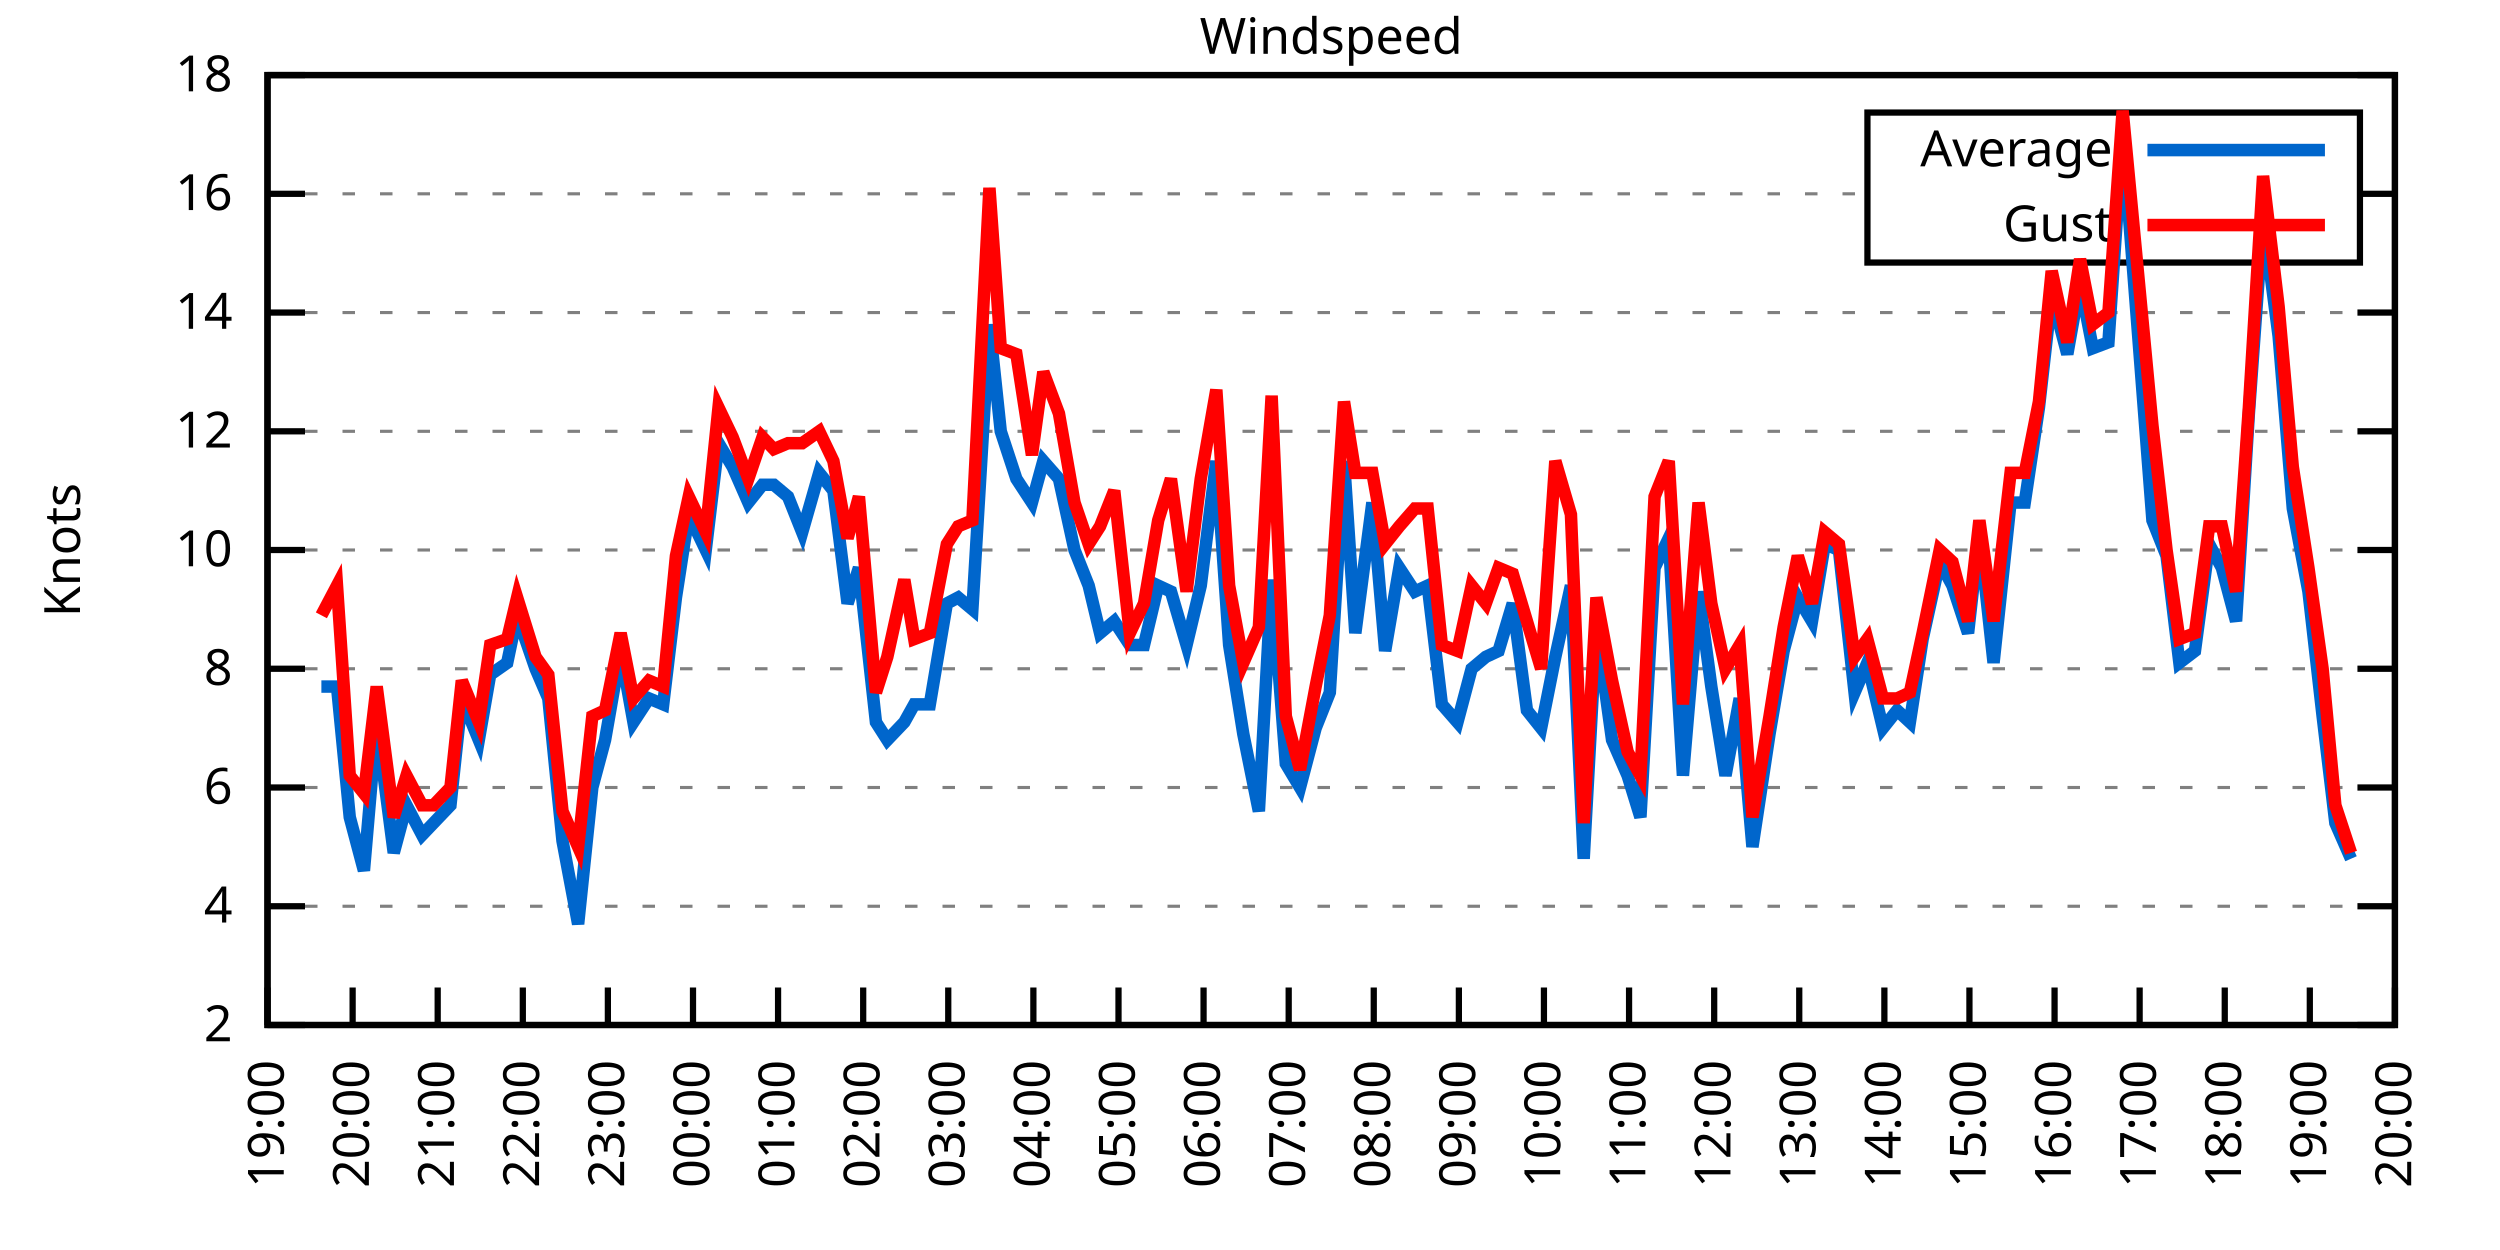
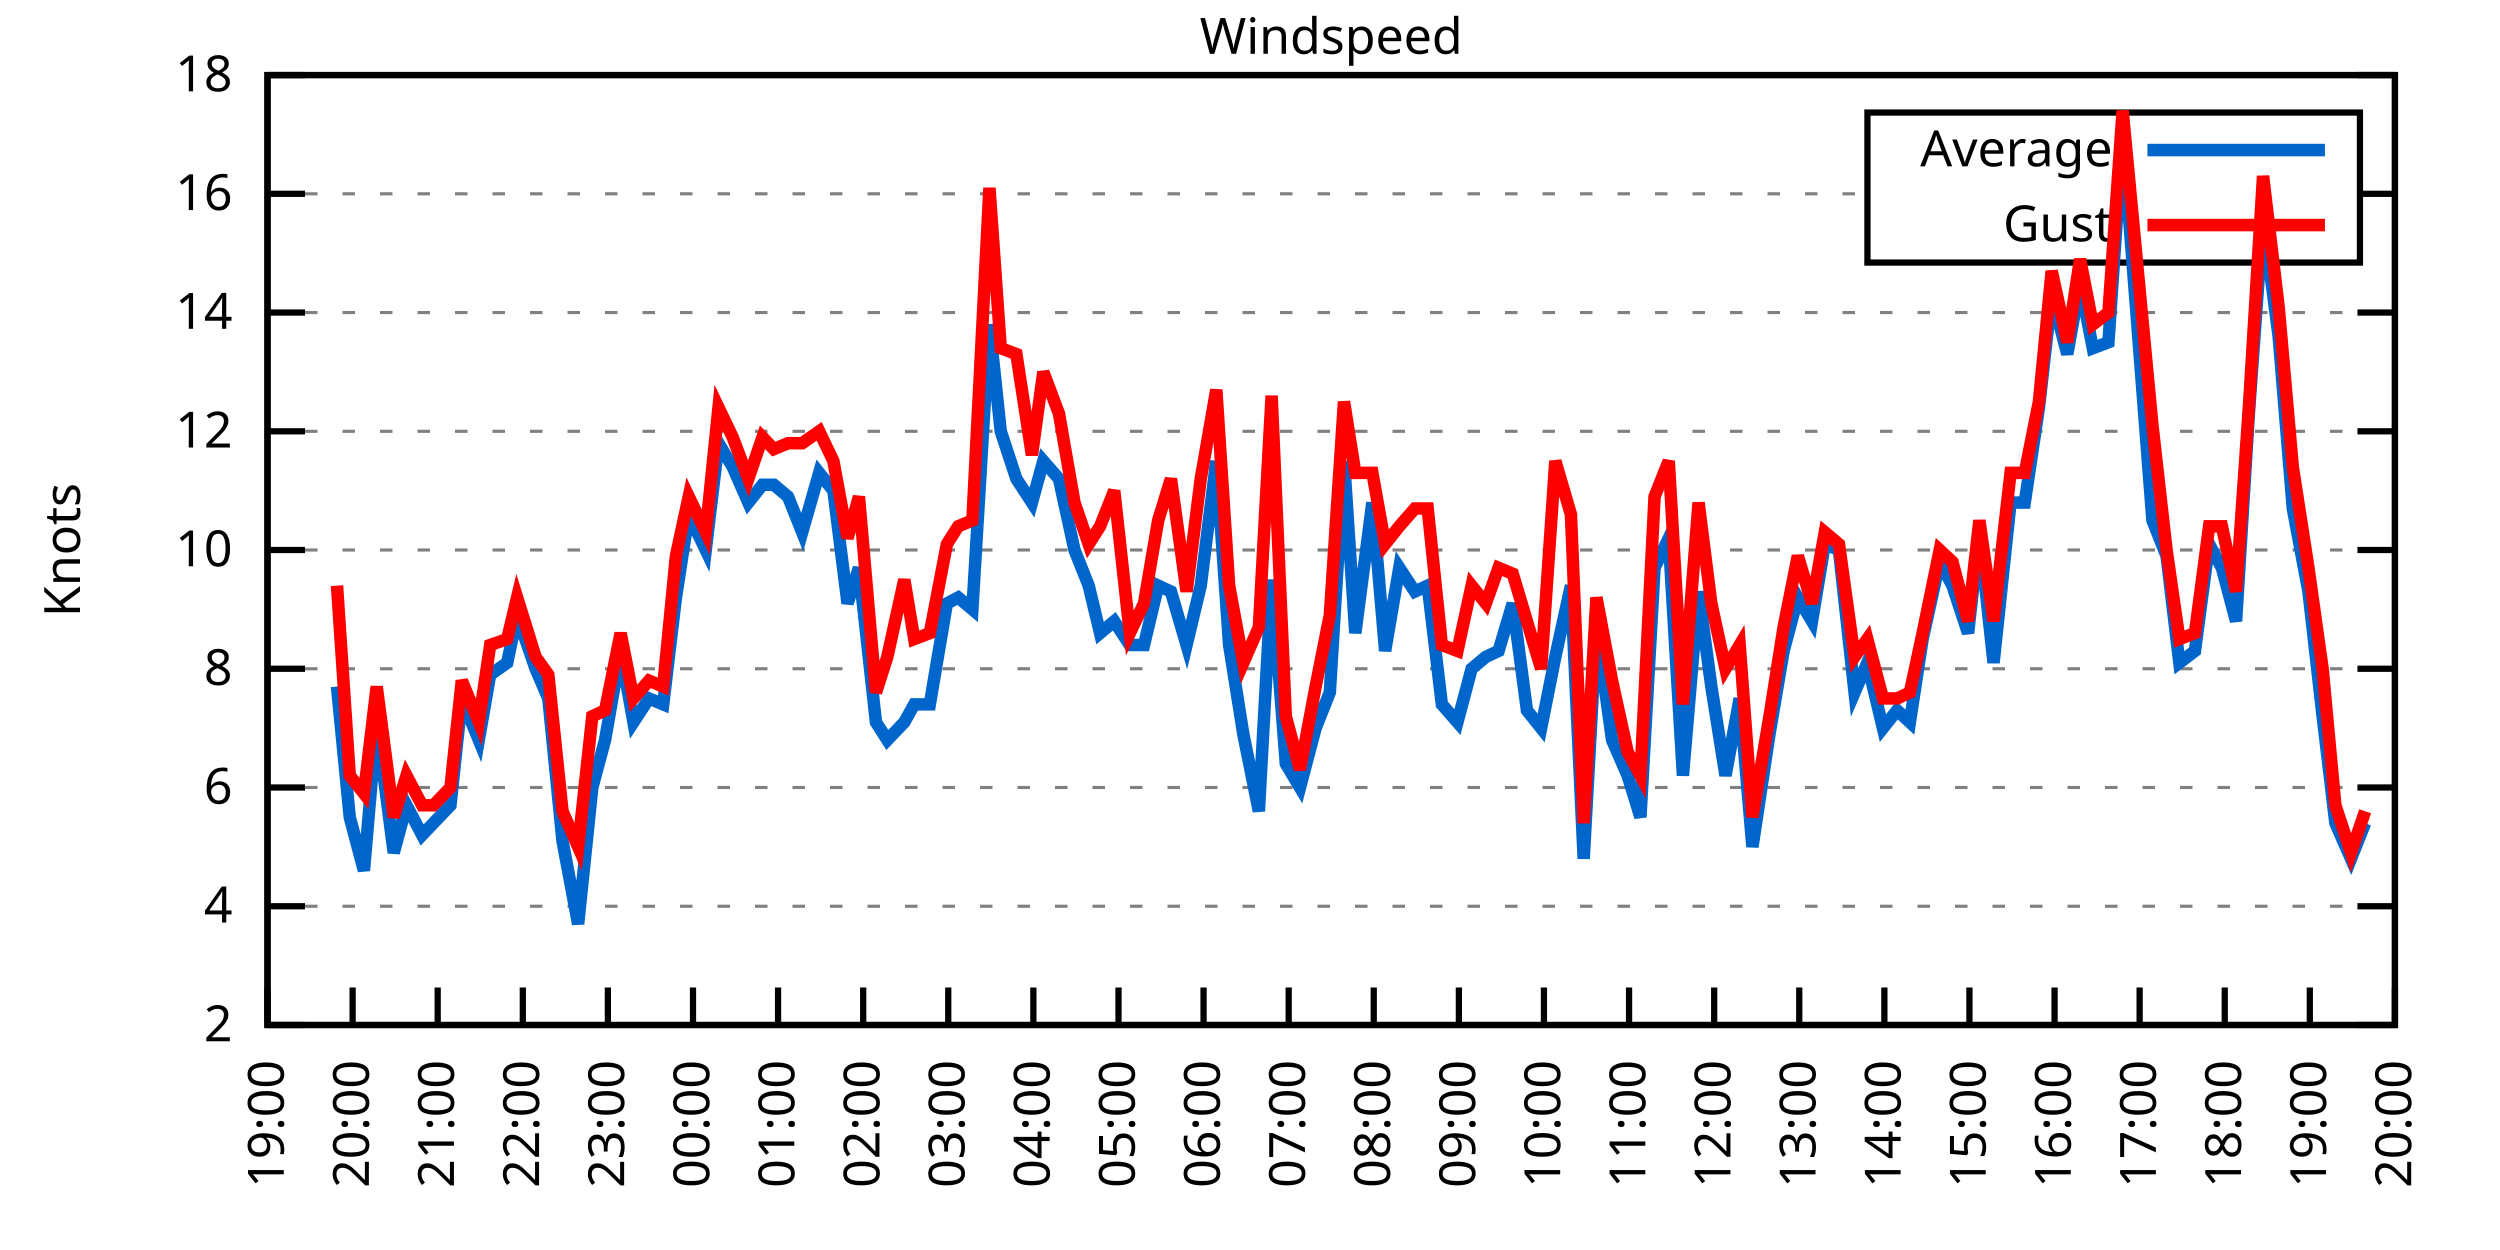
<svg xmlns="http://www.w3.org/2000/svg" xmlns:xlink="http://www.w3.org/1999/xlink" width="400" height="200" viewBox="0 0 400 200">
  <g id="gnuplot_canvas">
    <rect x="0" y="0" width="400" height="200" fill="none" />
    <defs>
      <circle id="gpDot" r="0.5" stroke-width="0.5" stroke="currentColor" />
      <path id="gpPt0" stroke-width="0.333" stroke="currentColor" d="M-1,0 h2 M0,-1 v2" />
      <path id="gpPt1" stroke-width="0.333" stroke="currentColor" d="M-1,-1 L1,1 M1,-1 L-1,1" />
      <path id="gpPt2" stroke-width="0.333" stroke="currentColor" d="M-1,0 L1,0 M0,-1 L0,1 M-1,-1 L1,1 M-1,1 L1,-1" />
      <rect id="gpPt3" stroke-width="0.333" stroke="currentColor" x="-1" y="-1" width="2" height="2" />
      <rect id="gpPt4" stroke-width="0.333" stroke="currentColor" fill="currentColor" x="-1" y="-1" width="2" height="2" />
      <circle id="gpPt5" stroke-width="0.333" stroke="currentColor" cx="0" cy="0" r="1" />
      <use xlink:href="#gpPt5" id="gpPt6" fill="currentColor" stroke="none" />
      <path id="gpPt7" stroke-width="0.333" stroke="currentColor" d="M0,-1.33 L-1.33,0.67 L1.33,0.67 z" />
      <use xlink:href="#gpPt7" id="gpPt8" fill="currentColor" stroke="none" />
      <use xlink:href="#gpPt7" id="gpPt9" stroke="currentColor" transform="rotate(180)" />
      <use xlink:href="#gpPt9" id="gpPt10" fill="currentColor" stroke="none" />
      <use xlink:href="#gpPt3" id="gpPt11" stroke="currentColor" transform="rotate(45)" />
      <use xlink:href="#gpPt11" id="gpPt12" fill="currentColor" stroke="none" />
      <path id="gpPt13" stroke-width="0.333" stroke="currentColor" d="M0,1.330 L1.265,0.411 L0.782,-1.067 L-0.782,-1.076 L-1.265,0.411 z" />
      <use xlink:href="#gpPt13" id="gpPt14" fill="currentColor" stroke="none" />
      <filter id="textbox" filterUnits="objectBoundingBox" x="0" y="0" height="1" width="1">
        <feFlood flood-color="white" flood-opacity="1" result="bgnd" />
        <feComposite in="SourceGraphic" in2="bgnd" operator="atop" />
      </filter>
      <filter id="greybox" filterUnits="objectBoundingBox" x="0" y="0" height="1" width="1">
        <feFlood flood-color="lightgrey" flood-opacity="1" result="grey" />
        <feComposite in="SourceGraphic" in2="grey" operator="atop" />
      </filter>
    </defs>
    <g fill="none" color="white" stroke="currentColor" stroke-width="1.00" stroke-linecap="butt" stroke-linejoin="miter">
</g>
    <g fill="none" color="black" stroke="currentColor" stroke-width="1.00" stroke-linecap="butt" stroke-linejoin="miter">
      <g stroke="none" shape-rendering="crispEdges">
        <polygon fill="rgb(255, 255, 255)" points="42.80,164.00 383.18,164.00 383.18,12.02 42.80,12.02 " />
      </g>
    </g>
    <g fill="none" color="black" stroke="currentColor" stroke-width="1.00" stroke-linecap="butt" stroke-linejoin="miter">
</g>
    <g fill="none" color="black" stroke="black" stroke-width="0.50" stroke-linecap="butt" stroke-linejoin="miter">
</g>
    <g fill="none" color="gray" stroke="currentColor" stroke-width="0.50" stroke-linecap="butt" stroke-linejoin="miter">
      <path stroke="gray" stroke-dasharray="2,4" class="gridline" d="M42.80,164.00 L383.19,164.00  " />
    </g>
    <g fill="none" color="gray" stroke="gray" stroke-width="1.00" stroke-linecap="butt" stroke-linejoin="miter">
</g>
    <g fill="none" color="black" stroke="currentColor" stroke-width="1.00" stroke-linecap="butt" stroke-linejoin="miter">
      <path stroke="black" d="M42.80,164.00 L48.80,164.00 M383.19,164.00 L377.19,164.00  " />
      <g transform="translate(37.20,166.60)" stroke="none" fill="black" font-family="Sans" font-size="8.00" text-anchor="end">
        <text>
          <tspan font-family="Sans"> 2</tspan>
        </text>
      </g>
    </g>
    <g fill="none" color="black" stroke="currentColor" stroke-width="1.00" stroke-linecap="butt" stroke-linejoin="miter">
</g>
    <g fill="none" color="black" stroke="black" stroke-width="0.50" stroke-linecap="butt" stroke-linejoin="miter">
</g>
    <g fill="none" color="gray" stroke="currentColor" stroke-width="0.50" stroke-linecap="butt" stroke-linejoin="miter">
      <path stroke="gray" stroke-dasharray="2,4" class="gridline" d="M42.80,145.00 L383.19,145.00  " />
    </g>
    <g fill="none" color="gray" stroke="gray" stroke-width="1.00" stroke-linecap="butt" stroke-linejoin="miter">
</g>
    <g fill="none" color="black" stroke="currentColor" stroke-width="1.00" stroke-linecap="butt" stroke-linejoin="miter">
      <path stroke="black" d="M42.80,145.00 L48.80,145.00 M383.19,145.00 L377.19,145.00  " />
      <g transform="translate(37.20,147.60)" stroke="none" fill="black" font-family="Sans" font-size="8.00" text-anchor="end">
        <text>
          <tspan font-family="Sans"> 4</tspan>
        </text>
      </g>
    </g>
    <g fill="none" color="black" stroke="currentColor" stroke-width="1.00" stroke-linecap="butt" stroke-linejoin="miter">
</g>
    <g fill="none" color="black" stroke="black" stroke-width="0.50" stroke-linecap="butt" stroke-linejoin="miter">
</g>
    <g fill="none" color="gray" stroke="currentColor" stroke-width="0.50" stroke-linecap="butt" stroke-linejoin="miter">
      <path stroke="gray" stroke-dasharray="2,4" class="gridline" d="M42.80,126.00 L383.19,126.00  " />
    </g>
    <g fill="none" color="gray" stroke="gray" stroke-width="1.00" stroke-linecap="butt" stroke-linejoin="miter">
</g>
    <g fill="none" color="black" stroke="currentColor" stroke-width="1.00" stroke-linecap="butt" stroke-linejoin="miter">
      <path stroke="black" d="M42.80,126.00 L48.80,126.00 M383.19,126.00 L377.19,126.00  " />
      <g transform="translate(37.20,128.60)" stroke="none" fill="black" font-family="Sans" font-size="8.00" text-anchor="end">
        <text>
          <tspan font-family="Sans"> 6</tspan>
        </text>
      </g>
    </g>
    <g fill="none" color="black" stroke="currentColor" stroke-width="1.00" stroke-linecap="butt" stroke-linejoin="miter">
</g>
    <g fill="none" color="black" stroke="black" stroke-width="0.50" stroke-linecap="butt" stroke-linejoin="miter">
</g>
    <g fill="none" color="gray" stroke="currentColor" stroke-width="0.50" stroke-linecap="butt" stroke-linejoin="miter">
      <path stroke="gray" stroke-dasharray="2,4" class="gridline" d="M42.80,107.00 L383.19,107.00  " />
    </g>
    <g fill="none" color="gray" stroke="gray" stroke-width="1.00" stroke-linecap="butt" stroke-linejoin="miter">
</g>
    <g fill="none" color="black" stroke="currentColor" stroke-width="1.00" stroke-linecap="butt" stroke-linejoin="miter">
      <path stroke="black" d="M42.80,107.00 L48.80,107.00 M383.19,107.00 L377.19,107.00  " />
      <g transform="translate(37.20,109.60)" stroke="none" fill="black" font-family="Sans" font-size="8.00" text-anchor="end">
        <text>
          <tspan font-family="Sans"> 8</tspan>
        </text>
      </g>
    </g>
    <g fill="none" color="black" stroke="currentColor" stroke-width="1.00" stroke-linecap="butt" stroke-linejoin="miter">
</g>
    <g fill="none" color="black" stroke="black" stroke-width="0.50" stroke-linecap="butt" stroke-linejoin="miter">
</g>
    <g fill="none" color="gray" stroke="currentColor" stroke-width="0.50" stroke-linecap="butt" stroke-linejoin="miter">
      <path stroke="gray" stroke-dasharray="2,4" class="gridline" d="M42.80,88.00 L383.19,88.00  " />
    </g>
    <g fill="none" color="gray" stroke="gray" stroke-width="1.00" stroke-linecap="butt" stroke-linejoin="miter">
</g>
    <g fill="none" color="black" stroke="currentColor" stroke-width="1.00" stroke-linecap="butt" stroke-linejoin="miter">
      <path stroke="black" d="M42.80,88.00 L48.80,88.00 M383.19,88.00 L377.19,88.00  " />
      <g transform="translate(37.20,90.60)" stroke="none" fill="black" font-family="Sans" font-size="8.00" text-anchor="end">
        <text>
          <tspan font-family="Sans"> 10</tspan>
        </text>
      </g>
    </g>
    <g fill="none" color="black" stroke="currentColor" stroke-width="1.00" stroke-linecap="butt" stroke-linejoin="miter">
</g>
    <g fill="none" color="black" stroke="black" stroke-width="0.50" stroke-linecap="butt" stroke-linejoin="miter">
</g>
    <g fill="none" color="gray" stroke="currentColor" stroke-width="0.50" stroke-linecap="butt" stroke-linejoin="miter">
      <path stroke="gray" stroke-dasharray="2,4" class="gridline" d="M42.80,69.01 L383.19,69.01  " />
    </g>
    <g fill="none" color="gray" stroke="gray" stroke-width="1.00" stroke-linecap="butt" stroke-linejoin="miter">
</g>
    <g fill="none" color="black" stroke="currentColor" stroke-width="1.00" stroke-linecap="butt" stroke-linejoin="miter">
      <path stroke="black" d="M42.80,69.01 L48.80,69.01 M383.19,69.01 L377.19,69.01  " />
      <g transform="translate(37.20,71.61)" stroke="none" fill="black" font-family="Sans" font-size="8.00" text-anchor="end">
        <text>
          <tspan font-family="Sans"> 12</tspan>
        </text>
      </g>
    </g>
    <g fill="none" color="black" stroke="currentColor" stroke-width="1.00" stroke-linecap="butt" stroke-linejoin="miter">
</g>
    <g fill="none" color="black" stroke="black" stroke-width="0.50" stroke-linecap="butt" stroke-linejoin="miter">
</g>
    <g fill="none" color="gray" stroke="currentColor" stroke-width="0.50" stroke-linecap="butt" stroke-linejoin="miter">
      <path stroke="gray" stroke-dasharray="2,4" class="gridline" d="M42.80,50.01 L383.19,50.01  " />
    </g>
    <g fill="none" color="gray" stroke="gray" stroke-width="1.00" stroke-linecap="butt" stroke-linejoin="miter">
</g>
    <g fill="none" color="black" stroke="currentColor" stroke-width="1.00" stroke-linecap="butt" stroke-linejoin="miter">
      <path stroke="black" d="M42.80,50.01 L48.80,50.01 M383.19,50.01 L377.19,50.01  " />
      <g transform="translate(37.20,52.61)" stroke="none" fill="black" font-family="Sans" font-size="8.00" text-anchor="end">
        <text>
          <tspan font-family="Sans"> 14</tspan>
        </text>
      </g>
    </g>
    <g fill="none" color="black" stroke="currentColor" stroke-width="1.00" stroke-linecap="butt" stroke-linejoin="miter">
</g>
    <g fill="none" color="black" stroke="black" stroke-width="0.50" stroke-linecap="butt" stroke-linejoin="miter">
</g>
    <g fill="none" color="gray" stroke="currentColor" stroke-width="0.50" stroke-linecap="butt" stroke-linejoin="miter">
      <path stroke="gray" stroke-dasharray="2,4" class="gridline" d="M42.80,31.01 L298.79,31.01 M377.59,31.01 L383.19,31.01  " />
    </g>
    <g fill="none" color="gray" stroke="gray" stroke-width="1.00" stroke-linecap="butt" stroke-linejoin="miter">
</g>
    <g fill="none" color="black" stroke="currentColor" stroke-width="1.00" stroke-linecap="butt" stroke-linejoin="miter">
      <path stroke="black" d="M42.80,31.01 L48.80,31.01 M383.19,31.01 L377.19,31.01  " />
      <g transform="translate(37.20,33.61)" stroke="none" fill="black" font-family="Sans" font-size="8.00" text-anchor="end">
        <text>
          <tspan font-family="Sans"> 16</tspan>
        </text>
      </g>
    </g>
    <g fill="none" color="black" stroke="currentColor" stroke-width="1.00" stroke-linecap="butt" stroke-linejoin="miter">
</g>
    <g fill="none" color="black" stroke="black" stroke-width="0.50" stroke-linecap="butt" stroke-linejoin="miter">
</g>
    <g fill="none" color="gray" stroke="currentColor" stroke-width="0.50" stroke-linecap="butt" stroke-linejoin="miter">
      <path stroke="gray" stroke-dasharray="2,4" class="gridline" d="M42.80,12.01 L383.19,12.01  " />
    </g>
    <g fill="none" color="gray" stroke="gray" stroke-width="1.00" stroke-linecap="butt" stroke-linejoin="miter">
</g>
    <g fill="none" color="black" stroke="currentColor" stroke-width="1.00" stroke-linecap="butt" stroke-linejoin="miter">
      <path stroke="black" d="M42.80,12.01 L48.80,12.01 M383.19,12.01 L377.19,12.01  " />
      <g transform="translate(37.20,14.61)" stroke="none" fill="black" font-family="Sans" font-size="8.00" text-anchor="end">
        <text>
          <tspan font-family="Sans"> 18</tspan>
        </text>
      </g>
    </g>
    <g fill="none" color="black" stroke="currentColor" stroke-width="1.00" stroke-linecap="butt" stroke-linejoin="miter">
      <path stroke="black" d="M42.80,164.00 L42.80,158.00  " />
      <g transform="translate(45.40,169.60) rotate(270.00)" stroke="none" fill="black" font-family="Sans" font-size="8.00" text-anchor="end">
        <text>
          <tspan font-family="Sans">19:00</tspan>
        </text>
      </g>
    </g>
    <g fill="none" color="black" stroke="currentColor" stroke-width="1.00" stroke-linecap="butt" stroke-linejoin="miter">
      <path stroke="black" d="M56.42,164.00 L56.42,158.00  " />
      <g transform="translate(59.02,169.60) rotate(270.00)" stroke="none" fill="black" font-family="Sans" font-size="8.00" text-anchor="end">
        <text>
          <tspan font-family="Sans">20:00</tspan>
        </text>
      </g>
    </g>
    <g fill="none" color="black" stroke="currentColor" stroke-width="1.00" stroke-linecap="butt" stroke-linejoin="miter">
      <path stroke="black" d="M70.03,164.00 L70.03,158.00  " />
      <g transform="translate(72.63,169.60) rotate(270.00)" stroke="none" fill="black" font-family="Sans" font-size="8.00" text-anchor="end">
        <text>
          <tspan font-family="Sans">21:00</tspan>
        </text>
      </g>
    </g>
    <g fill="none" color="black" stroke="currentColor" stroke-width="1.00" stroke-linecap="butt" stroke-linejoin="miter">
      <path stroke="black" d="M83.65,164.00 L83.65,158.00  " />
      <g transform="translate(86.25,169.60) rotate(270.00)" stroke="none" fill="black" font-family="Sans" font-size="8.00" text-anchor="end">
        <text>
          <tspan font-family="Sans">22:00</tspan>
        </text>
      </g>
    </g>
    <g fill="none" color="black" stroke="currentColor" stroke-width="1.00" stroke-linecap="butt" stroke-linejoin="miter">
      <path stroke="black" d="M97.26,164.00 L97.26,158.00  " />
      <g transform="translate(99.86,169.60) rotate(270.00)" stroke="none" fill="black" font-family="Sans" font-size="8.00" text-anchor="end">
        <text>
          <tspan font-family="Sans">23:00</tspan>
        </text>
      </g>
    </g>
    <g fill="none" color="black" stroke="currentColor" stroke-width="1.00" stroke-linecap="butt" stroke-linejoin="miter">
      <path stroke="black" d="M110.88,164.00 L110.88,158.00  " />
      <g transform="translate(113.48,169.60) rotate(270.00)" stroke="none" fill="black" font-family="Sans" font-size="8.00" text-anchor="end">
        <text>
          <tspan font-family="Sans">00:00</tspan>
        </text>
      </g>
    </g>
    <g fill="none" color="black" stroke="currentColor" stroke-width="1.00" stroke-linecap="butt" stroke-linejoin="miter">
      <path stroke="black" d="M124.49,164.00 L124.49,158.00  " />
      <g transform="translate(127.09,169.60) rotate(270.00)" stroke="none" fill="black" font-family="Sans" font-size="8.00" text-anchor="end">
        <text>
          <tspan font-family="Sans">01:00</tspan>
        </text>
      </g>
    </g>
    <g fill="none" color="black" stroke="currentColor" stroke-width="1.00" stroke-linecap="butt" stroke-linejoin="miter">
      <path stroke="black" d="M138.11,164.00 L138.11,158.00  " />
      <g transform="translate(140.71,169.60) rotate(270.00)" stroke="none" fill="black" font-family="Sans" font-size="8.00" text-anchor="end">
        <text>
          <tspan font-family="Sans">02:00</tspan>
        </text>
      </g>
    </g>
    <g fill="none" color="black" stroke="currentColor" stroke-width="1.00" stroke-linecap="butt" stroke-linejoin="miter">
      <path stroke="black" d="M151.72,164.00 L151.72,158.00  " />
      <g transform="translate(154.32,169.60) rotate(270.00)" stroke="none" fill="black" font-family="Sans" font-size="8.00" text-anchor="end">
        <text>
          <tspan font-family="Sans">03:00</tspan>
        </text>
      </g>
    </g>
    <g fill="none" color="black" stroke="currentColor" stroke-width="1.00" stroke-linecap="butt" stroke-linejoin="miter">
      <path stroke="black" d="M165.34,164.00 L165.34,158.00  " />
      <g transform="translate(167.94,169.60) rotate(270.00)" stroke="none" fill="black" font-family="Sans" font-size="8.00" text-anchor="end">
        <text>
          <tspan font-family="Sans">04:00</tspan>
        </text>
      </g>
    </g>
    <g fill="none" color="black" stroke="currentColor" stroke-width="1.00" stroke-linecap="butt" stroke-linejoin="miter">
      <path stroke="black" d="M178.96,164.00 L178.96,158.00  " />
      <g transform="translate(181.56,169.60) rotate(270.00)" stroke="none" fill="black" font-family="Sans" font-size="8.00" text-anchor="end">
        <text>
          <tspan font-family="Sans">05:00</tspan>
        </text>
      </g>
    </g>
    <g fill="none" color="black" stroke="currentColor" stroke-width="1.00" stroke-linecap="butt" stroke-linejoin="miter">
      <path stroke="black" d="M192.57,164.00 L192.57,158.00  " />
      <g transform="translate(195.17,169.60) rotate(270.00)" stroke="none" fill="black" font-family="Sans" font-size="8.00" text-anchor="end">
        <text>
          <tspan font-family="Sans">06:00</tspan>
        </text>
      </g>
    </g>
    <g fill="none" color="black" stroke="currentColor" stroke-width="1.00" stroke-linecap="butt" stroke-linejoin="miter">
      <path stroke="black" d="M206.19,164.00 L206.19,158.00  " />
      <g transform="translate(208.79,169.60) rotate(270.00)" stroke="none" fill="black" font-family="Sans" font-size="8.00" text-anchor="end">
        <text>
          <tspan font-family="Sans">07:00</tspan>
        </text>
      </g>
    </g>
    <g fill="none" color="black" stroke="currentColor" stroke-width="1.00" stroke-linecap="butt" stroke-linejoin="miter">
      <path stroke="black" d="M219.80,164.00 L219.80,158.00  " />
      <g transform="translate(222.40,169.60) rotate(270.00)" stroke="none" fill="black" font-family="Sans" font-size="8.00" text-anchor="end">
        <text>
          <tspan font-family="Sans">08:00</tspan>
        </text>
      </g>
    </g>
    <g fill="none" color="black" stroke="currentColor" stroke-width="1.00" stroke-linecap="butt" stroke-linejoin="miter">
      <path stroke="black" d="M233.42,164.00 L233.42,158.00  " />
      <g transform="translate(236.02,169.60) rotate(270.00)" stroke="none" fill="black" font-family="Sans" font-size="8.00" text-anchor="end">
        <text>
          <tspan font-family="Sans">09:00</tspan>
        </text>
      </g>
    </g>
    <g fill="none" color="black" stroke="currentColor" stroke-width="1.00" stroke-linecap="butt" stroke-linejoin="miter">
      <path stroke="black" d="M247.03,164.00 L247.03,158.00  " />
      <g transform="translate(249.63,169.60) rotate(270.00)" stroke="none" fill="black" font-family="Sans" font-size="8.00" text-anchor="end">
        <text>
          <tspan font-family="Sans">10:00</tspan>
        </text>
      </g>
    </g>
    <g fill="none" color="black" stroke="currentColor" stroke-width="1.00" stroke-linecap="butt" stroke-linejoin="miter">
      <path stroke="black" d="M260.65,164.00 L260.65,158.00  " />
      <g transform="translate(263.25,169.60) rotate(270.00)" stroke="none" fill="black" font-family="Sans" font-size="8.00" text-anchor="end">
        <text>
          <tspan font-family="Sans">11:00</tspan>
        </text>
      </g>
    </g>
    <g fill="none" color="black" stroke="currentColor" stroke-width="1.00" stroke-linecap="butt" stroke-linejoin="miter">
      <path stroke="black" d="M274.27,164.00 L274.27,158.00  " />
      <g transform="translate(276.87,169.60) rotate(270.00)" stroke="none" fill="black" font-family="Sans" font-size="8.00" text-anchor="end">
        <text>
          <tspan font-family="Sans">12:00</tspan>
        </text>
      </g>
    </g>
    <g fill="none" color="black" stroke="currentColor" stroke-width="1.00" stroke-linecap="butt" stroke-linejoin="miter">
      <path stroke="black" d="M287.88,164.00 L287.88,158.00  " />
      <g transform="translate(290.48,169.60) rotate(270.00)" stroke="none" fill="black" font-family="Sans" font-size="8.00" text-anchor="end">
        <text>
          <tspan font-family="Sans">13:00</tspan>
        </text>
      </g>
    </g>
    <g fill="none" color="black" stroke="currentColor" stroke-width="1.00" stroke-linecap="butt" stroke-linejoin="miter">
      <path stroke="black" d="M301.50,164.00 L301.50,158.00  " />
      <g transform="translate(304.10,169.60) rotate(270.00)" stroke="none" fill="black" font-family="Sans" font-size="8.00" text-anchor="end">
        <text>
          <tspan font-family="Sans">14:00</tspan>
        </text>
      </g>
    </g>
    <g fill="none" color="black" stroke="currentColor" stroke-width="1.00" stroke-linecap="butt" stroke-linejoin="miter">
      <path stroke="black" d="M315.11,164.00 L315.11,158.00  " />
      <g transform="translate(317.71,169.60) rotate(270.00)" stroke="none" fill="black" font-family="Sans" font-size="8.00" text-anchor="end">
        <text>
          <tspan font-family="Sans">15:00</tspan>
        </text>
      </g>
    </g>
    <g fill="none" color="black" stroke="currentColor" stroke-width="1.00" stroke-linecap="butt" stroke-linejoin="miter">
      <path stroke="black" d="M328.73,164.00 L328.73,158.00  " />
      <g transform="translate(331.33,169.60) rotate(270.00)" stroke="none" fill="black" font-family="Sans" font-size="8.00" text-anchor="end">
        <text>
          <tspan font-family="Sans">16:00</tspan>
        </text>
      </g>
    </g>
    <g fill="none" color="black" stroke="currentColor" stroke-width="1.00" stroke-linecap="butt" stroke-linejoin="miter">
      <path stroke="black" d="M342.34,164.00 L342.34,158.00  " />
      <g transform="translate(344.94,169.60) rotate(270.00)" stroke="none" fill="black" font-family="Sans" font-size="8.00" text-anchor="end">
        <text>
          <tspan font-family="Sans">17:00</tspan>
        </text>
      </g>
    </g>
    <g fill="none" color="black" stroke="currentColor" stroke-width="1.00" stroke-linecap="butt" stroke-linejoin="miter">
      <path stroke="black" d="M355.96,164.00 L355.96,158.00  " />
      <g transform="translate(358.56,169.60) rotate(270.00)" stroke="none" fill="black" font-family="Sans" font-size="8.00" text-anchor="end">
        <text>
          <tspan font-family="Sans">18:00</tspan>
        </text>
      </g>
    </g>
    <g fill="none" color="black" stroke="currentColor" stroke-width="1.00" stroke-linecap="butt" stroke-linejoin="miter">
      <path stroke="black" d="M369.57,164.00 L369.57,158.00  " />
      <g transform="translate(372.17,169.60) rotate(270.00)" stroke="none" fill="black" font-family="Sans" font-size="8.00" text-anchor="end">
        <text>
          <tspan font-family="Sans">19:00</tspan>
        </text>
      </g>
    </g>
    <g fill="none" color="black" stroke="currentColor" stroke-width="1.00" stroke-linecap="butt" stroke-linejoin="miter">
      <path stroke="black" d="M383.19,164.00 L383.19,158.00  " />
      <g transform="translate(385.79,169.60) rotate(270.00)" stroke="none" fill="black" font-family="Sans" font-size="8.00" text-anchor="end">
        <text>
          <tspan font-family="Sans">20:00</tspan>
        </text>
      </g>
    </g>
    <g fill="none" color="black" stroke="currentColor" stroke-width="1.00" stroke-linecap="butt" stroke-linejoin="miter">
</g>
    <g fill="none" color="black" stroke="currentColor" stroke-width="1.00" stroke-linecap="butt" stroke-linejoin="miter">
      <path stroke="black" d="M42.80,12.01 L42.80,164.00 L383.19,164.00 L383.19,12.01 L42.80,12.01 Z  " />
    </g>
    <g fill="none" color="black" stroke="currentColor" stroke-width="1.00" stroke-linecap="butt" stroke-linejoin="miter">
</g>
    <g fill="none" color="black" stroke="currentColor" stroke-width="1.00" stroke-linecap="butt" stroke-linejoin="miter">
      <path stroke="black" d="M298.79,42.01 L298.79,18.01 L377.59,18.01 L377.59,42.01 L298.79,42.01 Z  " />
    </g>
    <g id="Windspeed_plot_1">
      <g fill="none" color="white" stroke="black" stroke-width="2.00" stroke-linecap="butt" stroke-linejoin="miter">
</g>
      <g fill="none" color="black" stroke="currentColor" stroke-width="2.00" stroke-linecap="butt" stroke-linejoin="miter">
        <g transform="translate(337.99,26.61)" stroke="none" fill="black" font-family="Sans" font-size="8.00" text-anchor="end">
          <text>
            <tspan font-family="Sans">Average</tspan>
          </text>
        </g>
      </g>
      <g fill="none" color="black" stroke="currentColor" stroke-width="2.00" stroke-linecap="butt" stroke-linejoin="miter">
-         <path stroke="rgb(  0, 102, 204)" d="M343.59,24.01 L371.99,24.01 M51.42,109.85 L53.92,109.85 L55.96,130.75 L58.23,139.30 L60.27,115.55 L63.00,136.45   L65.04,128.85 L67.54,133.60 L69.35,131.70 L72.07,128.85 L73.89,111.75 L76.61,118.40 L78.43,107.95 L81.15,106.05   L82.74,98.45 L85.69,107.00 L87.73,111.75 L90.00,134.55 L92.50,147.85 L94.77,126.00 L96.81,118.40 L99.30,104.15   L101.35,115.55 L103.84,111.75 L106.11,112.70 L108.15,95.60 L110.20,82.31 L112.92,88.00 L114.96,70.91 L117.23,74.71   L119.73,80.41 L122.00,77.56 L123.81,77.56 L126.08,79.46 L128.35,85.16 L131.07,75.66 L133.34,78.51 L135.61,96.55   L137.43,90.85 L140.15,115.55 L141.97,118.40 L144.69,115.55 L146.28,112.70 L148.77,112.70 L151.50,96.55 L153.31,95.60   L155.58,97.50 L158.31,51.91 L160.12,69.01 L162.62,76.61 L165.11,80.41 L166.93,73.76 L169.43,76.61 L171.92,88.00   L174.19,93.70 L176.01,101.30 L178.28,99.40 L180.77,103.20 L183.04,103.20 L185.31,93.70 L187.35,94.65 L189.85,103.20   L192.12,93.70 L194.61,73.76 L196.66,103.20 L198.93,117.45 L201.42,129.80 L203.46,92.75 L205.73,122.20 L208.00,126.00   L210.50,116.50 L212.77,110.80 L215.04,73.76 L216.85,101.30 L219.58,80.41 L221.62,104.15 L223.89,90.85 L226.38,94.65   L228.43,93.70 L230.70,112.70 L233.19,115.55 L235.46,107.00 L237.73,105.10 L239.77,104.15 L242.04,96.55 L244.31,113.65   L246.58,116.50 L248.85,105.10 L251.35,93.70 L253.39,137.40 L255.43,100.35 L257.93,118.40 L260.42,124.10 L262.47,130.75   L264.73,90.85 L267.00,86.11 L269.27,124.10 L271.77,94.65 L273.81,109.85 L276.08,124.10 L278.35,111.75 L280.39,135.50   L283.12,117.45 L285.38,104.15 L287.65,95.60 L289.92,99.40 L291.97,87.06 L294.23,88.00 L296.73,110.80 L298.77,106.05   L301.27,116.50 L303.54,113.65 L305.58,115.55 L307.62,102.25 L310.35,89.90 L312.39,93.70 L314.89,101.30 L316.70,85.16   L318.97,106.05 L321.69,80.41 L323.96,80.41 L326.23,65.21 L328.27,47.16 L330.77,56.66 L332.81,45.26 L334.85,55.71   L337.35,54.76 L339.62,21.51 L344.39,83.26 L346.65,88.95 L348.70,106.05 L351.19,104.15 L353.46,87.06 L355.50,90.85   L357.77,99.40 L359.82,66.16 L362.09,34.81 L364.58,53.81 L366.85,81.36 L369.35,94.65 L371.62,114.60 L373.66,131.70   L376.16,137.40  " />
+         <path stroke="rgb(  0, 102, 204)" d="M343.59,24.01 L371.99,24.01 M53.92,109.85 L55.96,130.75 L58.23,139.30 L60.27,115.55 L63.00,136.45 L65.04,128.85   L67.54,133.60 L69.35,131.70 L72.07,128.85 L73.89,111.75 L76.61,118.40 L78.43,107.95 L81.15,106.05 L82.74,98.45   L85.69,107.00 L87.73,111.75 L90.00,134.55 L92.50,147.85 L94.77,126.00 L96.81,118.40 L99.30,104.15 L101.35,115.55   L103.84,111.75 L106.11,112.70 L108.15,95.60 L110.20,82.31 L112.92,88.00 L114.96,70.91 L117.23,74.71 L119.73,80.41   L122.00,77.56 L123.81,77.56 L126.08,79.46 L128.35,85.16 L131.07,75.66 L133.34,78.51 L135.61,96.55 L137.43,90.85   L140.15,115.55 L141.97,118.40 L144.69,115.55 L146.28,112.70 L148.77,112.70 L151.50,96.55 L153.31,95.60 L155.58,97.50   L158.31,51.91 L160.12,69.01 L162.62,76.61 L165.11,80.41 L166.93,73.76 L169.43,76.61 L171.92,88.00 L174.19,93.70   L176.01,101.30 L178.28,99.40 L180.77,103.20 L183.04,103.20 L185.31,93.70 L187.35,94.65 L189.85,103.20 L192.12,93.70   L194.61,73.76 L196.66,103.20 L198.93,117.45 L201.42,129.80 L203.46,92.75 L205.73,122.20 L208.00,126.00 L210.50,116.50   L212.77,110.80 L215.04,73.76 L216.85,101.30 L219.58,80.41 L221.62,104.15 L223.89,90.85 L226.38,94.65 L228.43,93.70   L230.70,112.70 L233.19,115.55 L235.46,107.00 L237.73,105.10 L239.77,104.15 L242.04,96.55 L244.31,113.65 L246.58,116.50   L248.85,105.10 L251.35,93.70 L253.39,137.40 L255.43,100.35 L257.93,118.40 L260.42,124.10 L262.47,130.75 L264.73,90.85   L267.00,86.11 L269.27,124.10 L271.77,94.65 L273.81,109.85 L276.08,124.10 L278.35,111.75 L280.39,135.50 L283.12,117.45   L285.38,104.15 L287.65,95.60 L289.92,99.40 L291.97,87.06 L294.23,88.00 L296.73,110.80 L298.77,106.05 L301.27,116.50   L303.54,113.65 L305.58,115.55 L307.62,102.25 L310.35,89.90 L312.39,93.70 L314.89,101.30 L316.70,85.16 L318.97,106.05   L321.69,80.41 L323.96,80.41 L326.23,65.21 L328.27,47.16 L330.77,56.66 L332.81,45.26 L334.85,55.71 L337.35,54.76   L339.62,21.51 L344.39,83.26 L346.65,88.95 L348.70,106.05 L351.19,104.15 L353.46,87.06 L355.50,90.85 L357.77,99.40   L359.82,66.16 L362.09,34.81 L364.58,53.81 L366.85,81.36 L369.35,94.65 L371.62,114.60 L373.66,131.70 L376.16,137.40   L378.42,131.70  " />
      </g>
    </g>
    <g id="Windspeed_plot_2">
      <g fill="none" color="black" stroke="currentColor" stroke-width="2.00" stroke-linecap="butt" stroke-linejoin="miter">
        <g transform="translate(337.99,38.61)" stroke="none" fill="black" font-family="Sans" font-size="8.00" text-anchor="end">
          <text>
            <tspan font-family="Sans">Gust</tspan>
          </text>
        </g>
      </g>
      <g fill="none" color="black" stroke="currentColor" stroke-width="2.00" stroke-linecap="butt" stroke-linejoin="miter">
-         <path stroke="rgb(255,   0,   0)" d="M343.59,36.01 L371.99,36.01 M51.42,98.45 L53.92,93.70 L55.96,124.10 L58.23,126.95 L60.27,109.85 L63.00,130.75   L65.04,124.10 L67.54,128.85 L69.35,128.85 L72.07,126.00 L73.89,108.90 L76.61,115.55 L78.43,103.20 L81.15,102.25   L82.74,95.60 L85.69,105.10 L87.73,107.95 L90.00,129.80 L92.50,135.50 L94.77,114.60 L96.81,113.65 L99.30,101.30   L101.35,111.75 L103.84,108.90 L106.11,109.85 L108.15,88.95 L110.20,79.46 L112.92,85.16 L114.96,65.21 L117.23,69.96   L119.73,76.61 L122.00,69.96 L123.81,71.86 L126.08,70.91 L128.35,70.91 L131.07,69.01 L133.34,73.76 L135.61,86.11   L137.43,79.46 L140.15,110.80 L141.97,105.10 L144.69,92.75 L146.28,102.25 L148.77,101.30 L151.50,87.06 L153.31,84.21   L155.58,83.26 L158.31,30.06 L160.12,55.71 L162.62,56.66 L165.11,72.81 L166.93,59.51 L169.43,66.16 L171.92,80.41   L174.19,87.06 L176.01,84.21 L178.28,78.51 L180.77,101.30 L183.04,96.55 L185.31,83.26 L187.35,76.61 L189.85,94.65   L192.12,76.61 L194.61,62.36 L196.66,93.70 L198.93,106.05 L201.42,100.35 L203.46,63.31 L205.73,114.60 L208.00,123.15   L210.50,109.85 L212.77,98.45 L215.04,64.26 L216.85,75.66 L219.58,75.66 L221.62,87.06 L223.89,84.21 L226.38,81.36   L228.43,81.36 L230.70,103.20 L233.19,104.15 L235.46,93.70 L237.73,96.55 L239.77,90.85 L242.04,91.80 L244.31,99.40   L246.58,107.00 L248.85,73.76 L251.35,82.31 L253.39,131.70 L255.43,95.60 L257.93,108.90 L260.42,120.30 L262.47,124.10   L264.73,79.46 L267.00,73.76 L269.27,112.70 L271.77,80.41 L273.81,96.55 L276.08,107.00 L278.35,103.20 L280.39,130.75   L283.12,114.60 L285.38,100.35 L287.65,88.95 L289.92,96.55 L291.97,85.16 L294.23,87.06 L296.73,105.10 L298.77,102.25   L301.27,111.75 L303.54,111.75 L305.58,110.80 L307.62,101.30 L310.35,88.00 L312.39,89.90 L314.89,99.40 L316.70,83.26   L318.97,99.40 L321.69,75.66 L323.96,75.66 L326.23,64.26 L328.27,43.36 L330.77,54.76 L332.81,41.46 L334.85,51.91   L337.35,50.01 L339.62,17.71 L344.39,68.06 L346.65,88.00 L348.70,102.25 L351.19,101.30 L353.46,84.21 L355.50,84.21   L357.77,94.65 L359.82,65.21 L362.09,28.16 L364.58,49.06 L366.85,74.71 L369.35,90.85 L371.62,107.00 L373.66,128.85   L376.16,136.45  " />
+         <path stroke="rgb(255,   0,   0)" d="M343.59,36.01 L371.99,36.01 M53.92,93.70 L55.96,124.10 L58.23,126.95 L60.27,109.85 L63.00,130.75 L65.04,124.10   L67.54,128.85 L69.35,128.85 L72.07,126.00 L73.89,108.90 L76.61,115.55 L78.43,103.20 L81.15,102.25 L82.74,95.60   L85.69,105.10 L87.73,107.95 L90.00,129.80 L92.50,135.50 L94.77,114.60 L96.81,113.65 L99.30,101.30 L101.35,111.75   L103.84,108.90 L106.11,109.85 L108.15,88.95 L110.20,79.46 L112.92,85.16 L114.96,65.21 L117.23,69.96 L119.73,76.61   L122.00,69.96 L123.81,71.86 L126.08,70.91 L128.35,70.91 L131.07,69.01 L133.34,73.76 L135.61,86.11 L137.43,79.46   L140.15,110.80 L141.97,105.10 L144.69,92.75 L146.28,102.25 L148.77,101.30 L151.50,87.06 L153.31,84.21 L155.58,83.26   L158.31,30.06 L160.12,55.71 L162.62,56.66 L165.11,72.81 L166.93,59.51 L169.43,66.16 L171.92,80.41 L174.19,87.06   L176.01,84.21 L178.28,78.51 L180.77,101.30 L183.04,96.55 L185.31,83.26 L187.35,76.61 L189.85,94.65 L192.12,76.61   L194.61,62.36 L196.66,93.70 L198.93,106.05 L201.42,100.35 L203.46,63.31 L205.73,114.60 L208.00,123.15 L210.50,109.85   L212.77,98.45 L215.04,64.26 L216.85,75.66 L219.58,75.66 L221.62,87.06 L223.89,84.21 L226.38,81.36 L228.43,81.36   L230.70,103.20 L233.19,104.15 L235.46,93.70 L237.73,96.55 L239.77,90.85 L242.04,91.80 L244.31,99.40 L246.58,107.00   L248.85,73.76 L251.35,82.31 L253.39,131.70 L255.43,95.60 L257.93,108.90 L260.42,120.30 L262.47,124.10 L264.73,79.46   L267.00,73.76 L269.27,112.70 L271.77,80.41 L273.81,96.55 L276.08,107.00 L278.35,103.20 L280.39,130.75 L283.12,114.60   L285.38,100.35 L287.65,88.95 L289.92,96.55 L291.97,85.16 L294.23,87.06 L296.73,105.10 L298.77,102.25 L301.27,111.75   L303.54,111.75 L305.58,110.80 L307.62,101.30 L310.35,88.00 L312.39,89.90 L314.89,99.40 L316.70,83.26 L318.97,99.40   L321.69,75.66 L323.96,75.66 L326.23,64.26 L328.27,43.36 L330.77,54.76 L332.81,41.46 L334.85,51.91 L337.35,50.01   L339.62,17.71 L344.39,68.06 L346.65,88.00 L348.70,102.25 L351.19,101.30 L353.46,84.21 L355.50,84.21 L357.77,94.65   L359.82,65.21 L362.09,28.16 L364.58,49.06 L366.85,74.71 L369.35,90.85 L371.62,107.00 L373.66,128.85 L376.16,136.45   L378.42,129.80  " />
      </g>
    </g>
    <g fill="none" color="black" stroke="currentColor" stroke-width="2.00" stroke-linecap="butt" stroke-linejoin="miter">
</g>
    <g fill="none" color="black" stroke="black" stroke-width="1.00" stroke-linecap="butt" stroke-linejoin="miter">
</g>
    <g fill="none" color="black" stroke="currentColor" stroke-width="1.00" stroke-linecap="butt" stroke-linejoin="miter">
      <path stroke="black" d="M42.80,12.01 L42.80,164.00 L383.19,164.00 L383.19,12.01 L42.80,12.01 Z  " />
      <g transform="translate(12.80,88.01) rotate(270.00)" stroke="none" fill="black" font-family="Sans" font-size="8.00" text-anchor="middle">
        <text>
          <tspan font-family="Sans">Knots</tspan>
        </text>
      </g>
    </g>
    <g fill="none" color="black" stroke="currentColor" stroke-width="1.00" stroke-linecap="butt" stroke-linejoin="miter">
</g>
    <g fill="none" color="black" stroke="currentColor" stroke-width="1.00" stroke-linecap="butt" stroke-linejoin="miter">
      <g transform="translate(212.99,8.61)" stroke="none" fill="black" font-family="Sans" font-size="8.00" text-anchor="middle">
        <text>
          <tspan font-family="Sans">Windspeed</tspan>
        </text>
      </g>
    </g>
    <g fill="none" color="black" stroke="currentColor" stroke-width="1.00" stroke-linecap="butt" stroke-linejoin="miter">
</g>
  </g>
</svg>
